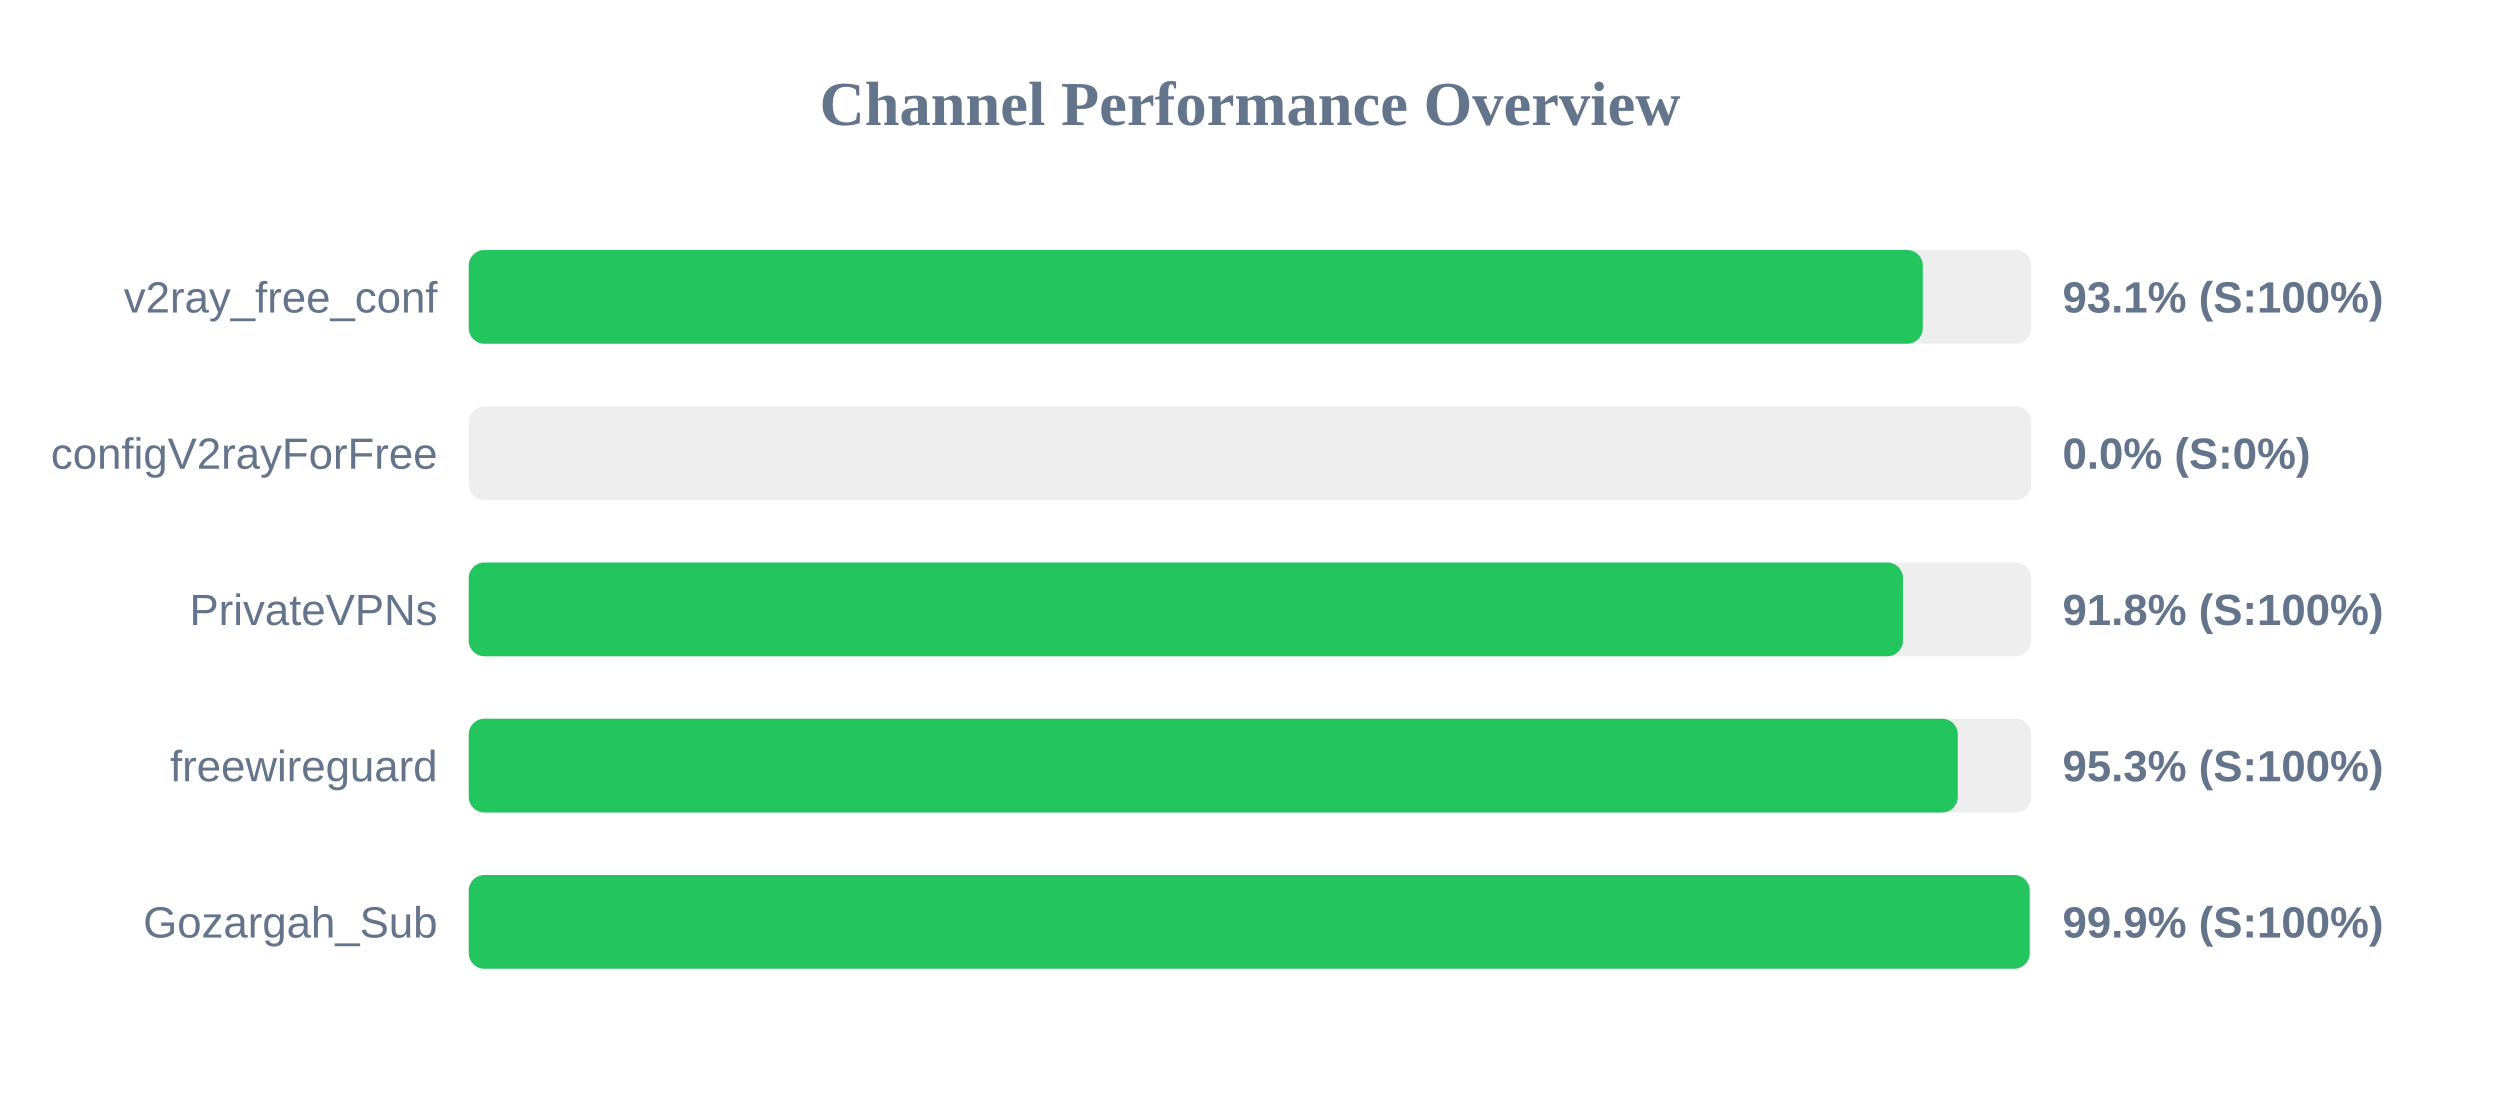
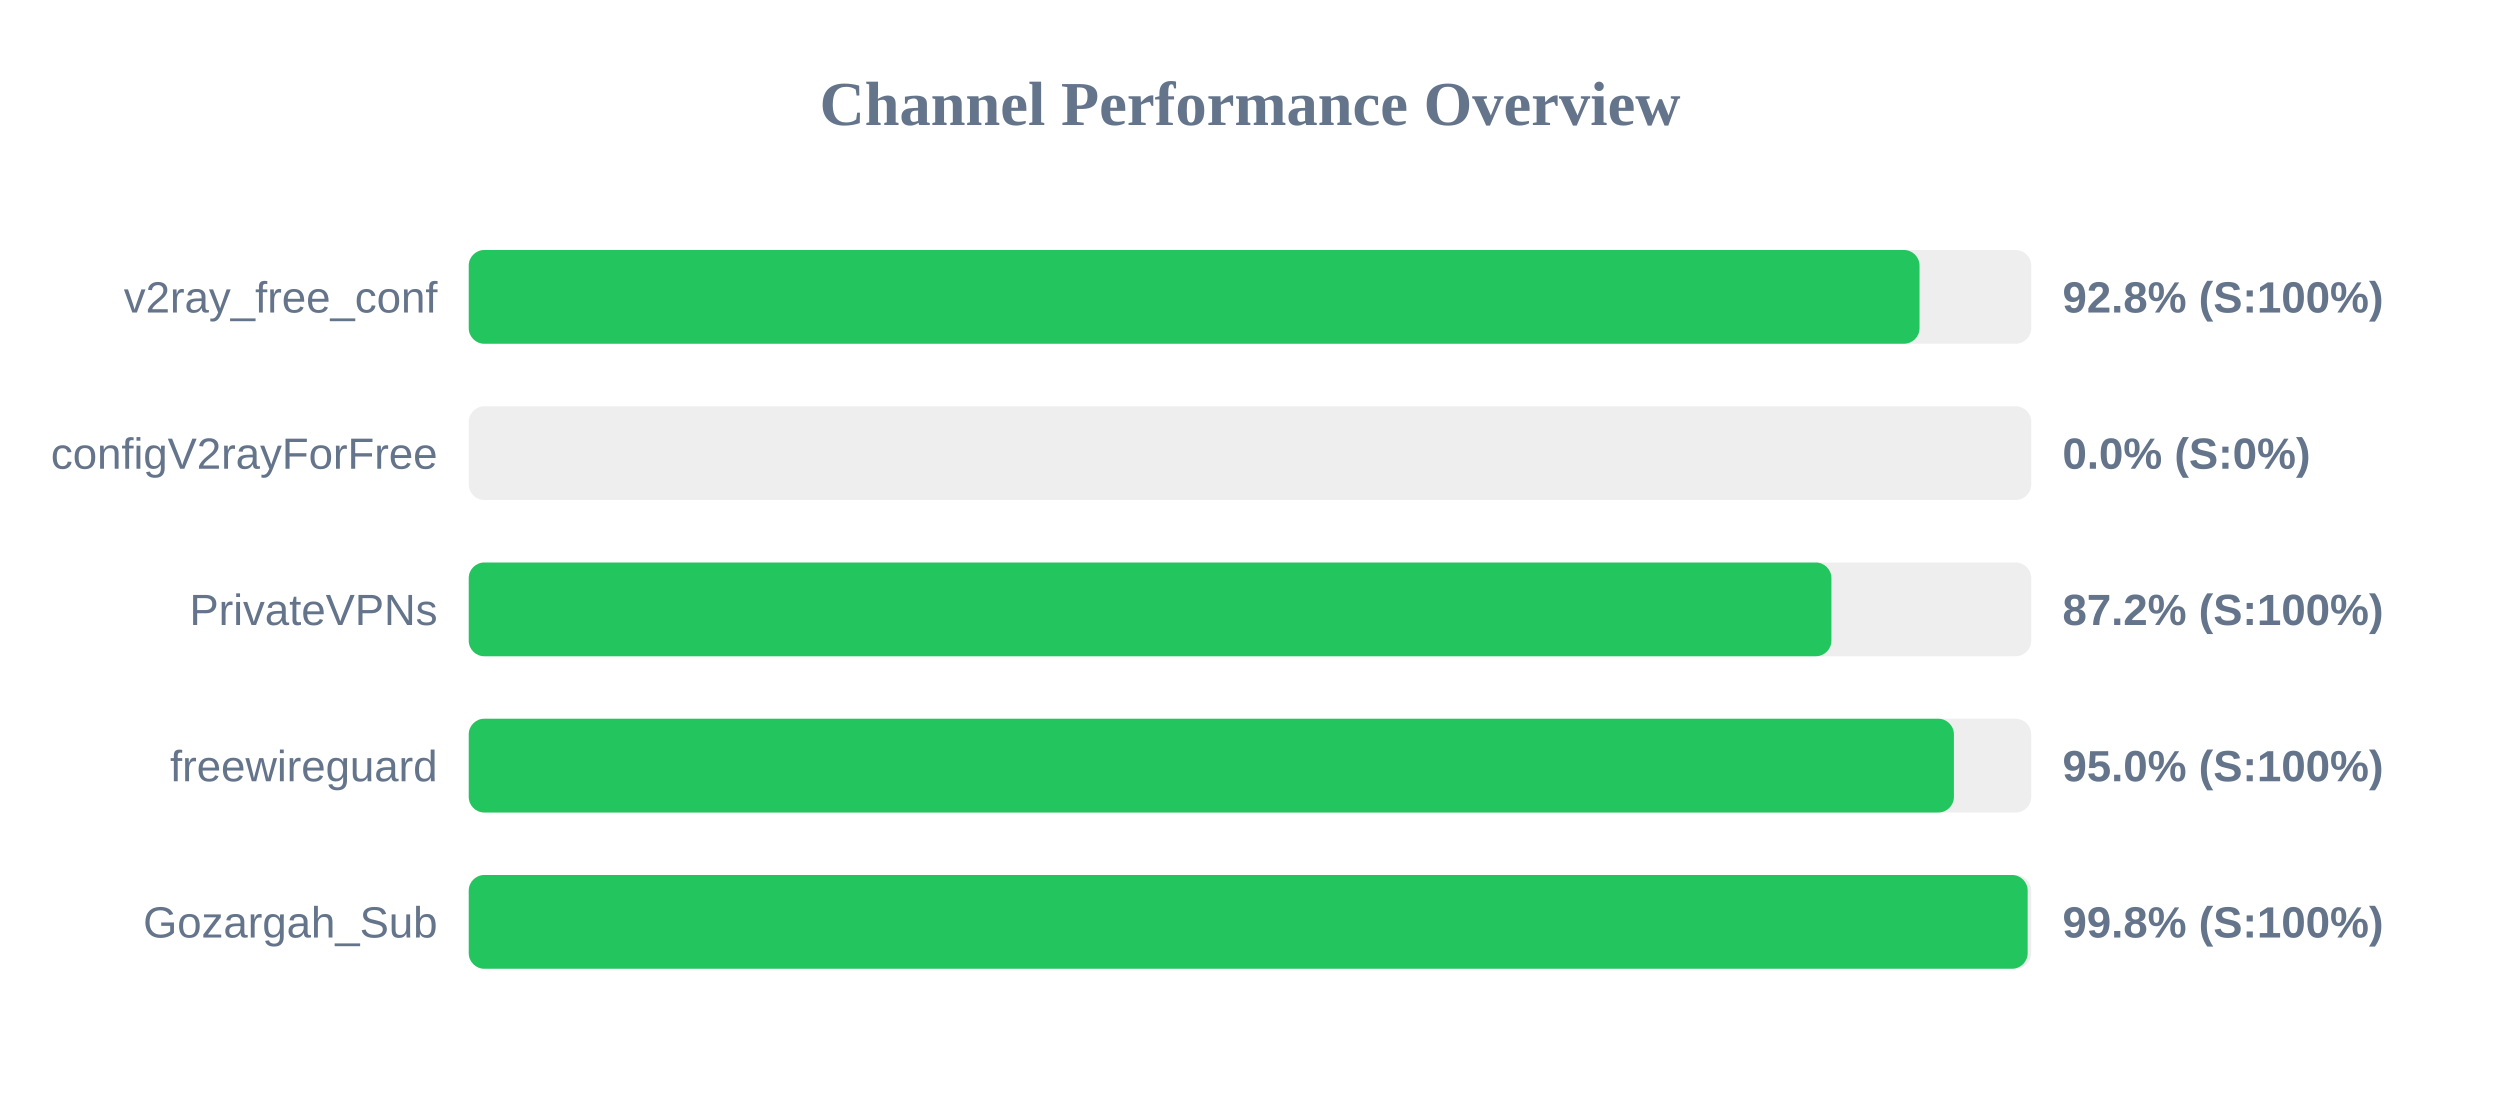
<svg xmlns="http://www.w3.org/2000/svg" width="800" height="350" version="1.1">
  <style>
        .row { font: 14px Arial; fill: #64748b; }
        .score { font: bold 14px Arial; fill: #64748b; }
    </style>
  <text x="400" y="40" text-anchor="middle" font-size="20px" font-weight="bold" fill="#64748b">Channel Performance Overview</text>
  <rect x="150" y="80" width="500" height="30" fill="#eee" rx="5" />
-   <rect x="150" y="80" width="465.3" height="30" fill="#22c55e" rx="5" />
+   <rect x="150" y="80" width="464.25" height="30" fill="#22c55e" rx="5" />
  <text x="140" y="100" text-anchor="end" class="row">v2ray_free_conf</text>
-   <text x="660" y="100" text-anchor="start" class="score">93.1% (S:100%)</text>
+   <text x="660" y="100" text-anchor="start" class="score">92.8% (S:100%)</text>
  <rect x="150" y="130" width="500" height="30" fill="#eee" rx="5" />
  <rect x="150" y="130" width="0.0" height="30" fill="#ef4444" rx="5" />
  <text x="140" y="150" text-anchor="end" class="row">configV2rayForFree</text>
  <text x="660" y="150" text-anchor="start" class="score">0.0% (S:0%)</text>
  <rect x="150" y="180" width="500" height="30" fill="#eee" rx="5" />
-   <rect x="150" y="180" width="458.95" height="30" fill="#22c55e" rx="5" />
+   <rect x="150" y="180" width="436.05" height="30" fill="#22c55e" rx="5" />
  <text x="140" y="200" text-anchor="end" class="row">PrivateVPNs</text>
-   <text x="660" y="200" text-anchor="start" class="score">91.8% (S:100%)</text>
+   <text x="660" y="200" text-anchor="start" class="score">87.2% (S:100%)</text>
  <rect x="150" y="230" width="500" height="30" fill="#eee" rx="5" />
-   <rect x="150" y="230" width="476.5" height="30" fill="#22c55e" rx="5" />
+   <rect x="150" y="230" width="475.25" height="30" fill="#22c55e" rx="5" />
  <text x="140" y="250" text-anchor="end" class="row">freewireguard</text>
-   <text x="660" y="250" text-anchor="start" class="score">95.3% (S:100%)</text>
+   <text x="660" y="250" text-anchor="start" class="score">95.0% (S:100%)</text>
  <rect x="150" y="280" width="500" height="30" fill="#eee" rx="5" />
-   <rect x="150" y="280" width="499.5" height="30" fill="#22c55e" rx="5" />
+   <rect x="150" y="280" width="498.85" height="30" fill="#22c55e" rx="5" />
  <text x="140" y="300" text-anchor="end" class="row">Gozargah_Sub</text>
-   <text x="660" y="300" text-anchor="start" class="score">99.9% (S:100%)</text>
+   <text x="660" y="300" text-anchor="start" class="score">99.8% (S:100%)</text>
</svg>
